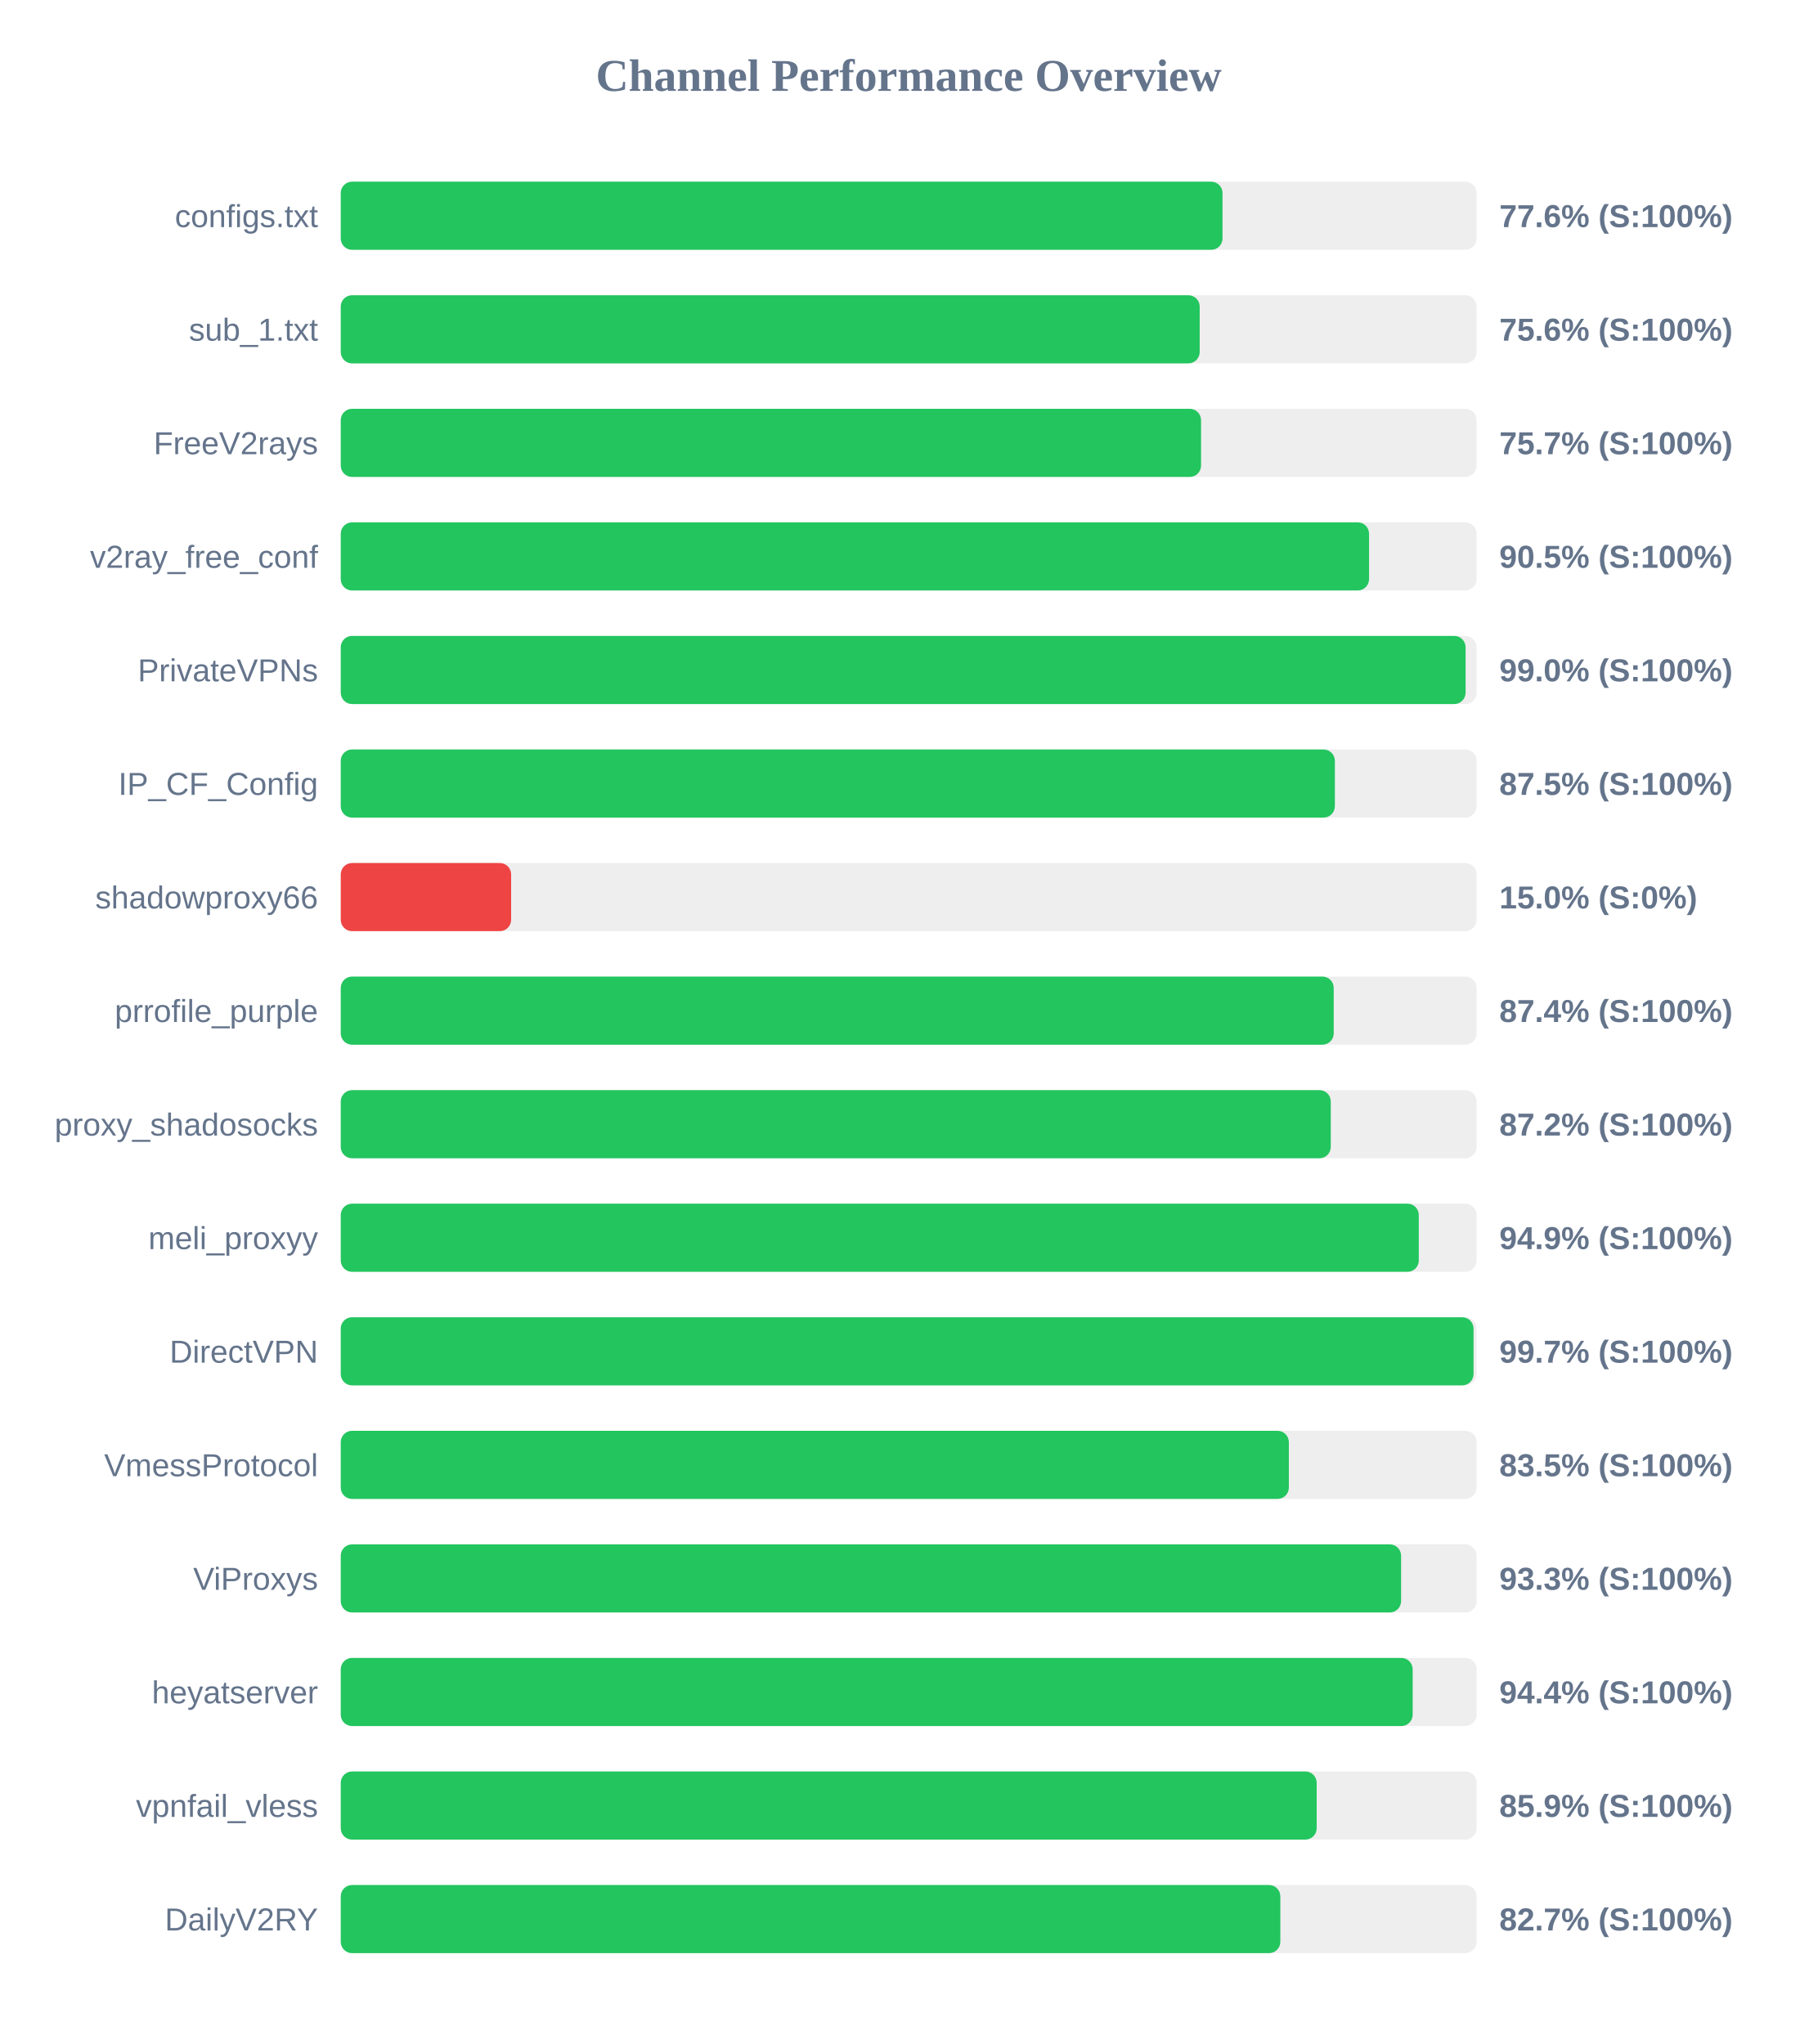
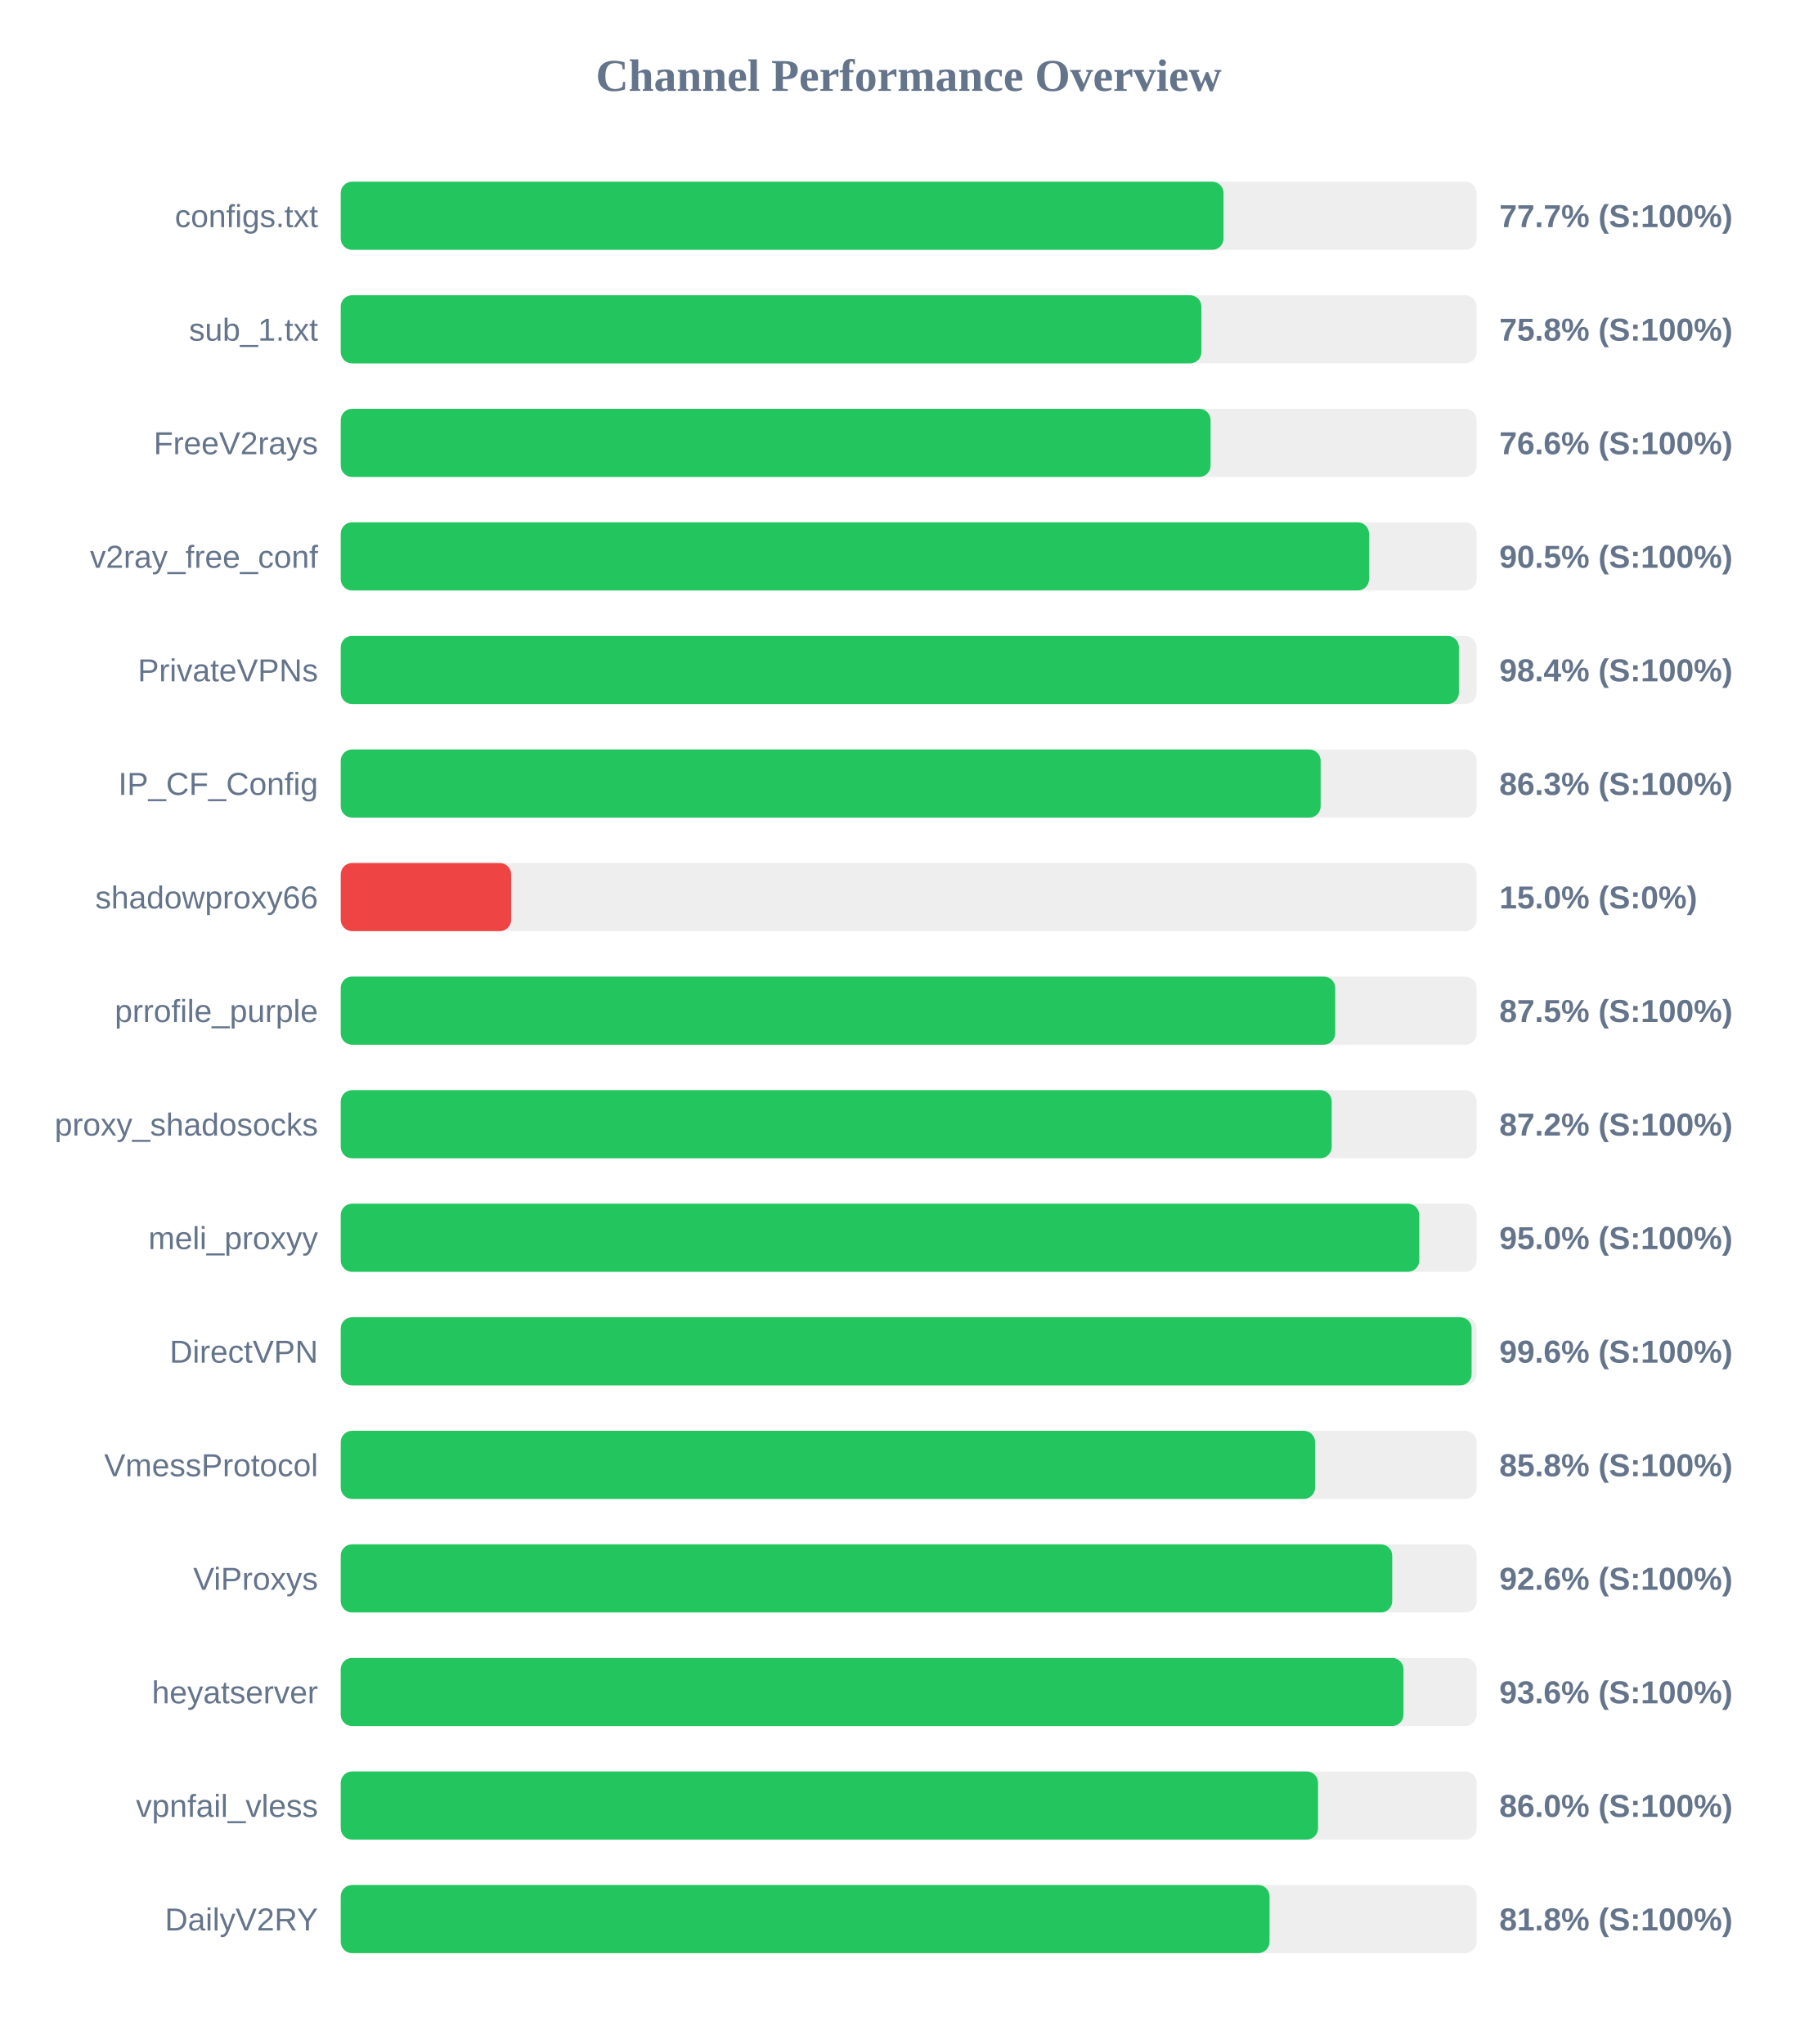
<svg xmlns="http://www.w3.org/2000/svg" width="800" height="900" version="1.1">
  <style>
        .row { font: 14px Arial; fill: #64748b; }
        .score { font: bold 14px Arial; fill: #64748b; }
    </style>
  <text x="400" y="40" text-anchor="middle" font-size="20px" font-weight="bold" fill="#64748b">Channel Performance Overview</text>
  <rect x="150" y="80" width="500" height="30" fill="#eee" rx="5" />
-   <rect x="150" y="80" width="388.15" height="30" fill="#22c55e" rx="5" />
+   <rect x="150" y="80" width="388.6" height="30" fill="#22c55e" rx="5" />
  <text x="140" y="100" text-anchor="end" class="row">configs.txt</text>
-   <text x="660" y="100" text-anchor="start" class="score">77.6% (S:100%)</text>
+   <text x="660" y="100" text-anchor="start" class="score">77.7% (S:100%)</text>
  <rect x="150" y="130" width="500" height="30" fill="#eee" rx="5" />
-   <rect x="150" y="130" width="378.1" height="30" fill="#22c55e" rx="5" />
+   <rect x="150" y="130" width="378.85" height="30" fill="#22c55e" rx="5" />
  <text x="140" y="150" text-anchor="end" class="row">sub_1.txt</text>
-   <text x="660" y="150" text-anchor="start" class="score">75.6% (S:100%)</text>
+   <text x="660" y="150" text-anchor="start" class="score">75.8% (S:100%)</text>
  <rect x="150" y="180" width="500" height="30" fill="#eee" rx="5" />
-   <rect x="150" y="180" width="378.7" height="30" fill="#22c55e" rx="5" />
+   <rect x="150" y="180" width="382.9" height="30" fill="#22c55e" rx="5" />
  <text x="140" y="200" text-anchor="end" class="row">FreeV2rays</text>
-   <text x="660" y="200" text-anchor="start" class="score">75.7% (S:100%)</text>
+   <text x="660" y="200" text-anchor="start" class="score">76.6% (S:100%)</text>
  <rect x="150" y="230" width="500" height="30" fill="#eee" rx="5" />
  <rect x="150" y="230" width="452.65" height="30" fill="#22c55e" rx="5" />
  <text x="140" y="250" text-anchor="end" class="row">v2ray_free_conf</text>
  <text x="660" y="250" text-anchor="start" class="score">90.5% (S:100%)</text>
  <rect x="150" y="280" width="500" height="30" fill="#eee" rx="5" />
-   <rect x="150" y="280" width="495.15" height="30" fill="#22c55e" rx="5" />
+   <rect x="150" y="280" width="492.2" height="30" fill="#22c55e" rx="5" />
  <text x="140" y="300" text-anchor="end" class="row">PrivateVPNs</text>
-   <text x="660" y="300" text-anchor="start" class="score">99.0% (S:100%)</text>
+   <text x="660" y="300" text-anchor="start" class="score">98.4% (S:100%)</text>
  <rect x="150" y="330" width="500" height="30" fill="#eee" rx="5" />
-   <rect x="150" y="330" width="437.6" height="30" fill="#22c55e" rx="5" />
+   <rect x="150" y="330" width="431.35" height="30" fill="#22c55e" rx="5" />
  <text x="140" y="350" text-anchor="end" class="row">IP_CF_Config</text>
-   <text x="660" y="350" text-anchor="start" class="score">87.5% (S:100%)</text>
+   <text x="660" y="350" text-anchor="start" class="score">86.3% (S:100%)</text>
  <rect x="150" y="380" width="500" height="30" fill="#eee" rx="5" />
  <rect x="150" y="380" width="75.0" height="30" fill="#ef4444" rx="5" />
  <text x="140" y="400" text-anchor="end" class="row">shadowproxy66</text>
  <text x="660" y="400" text-anchor="start" class="score">15.0% (S:0%)</text>
  <rect x="150" y="430" width="500" height="30" fill="#eee" rx="5" />
-   <rect x="150" y="430" width="437.1" height="30" fill="#22c55e" rx="5" />
+   <rect x="150" y="430" width="437.75" height="30" fill="#22c55e" rx="5" />
  <text x="140" y="450" text-anchor="end" class="row">prrofile_purple</text>
-   <text x="660" y="450" text-anchor="start" class="score">87.4% (S:100%)</text>
+   <text x="660" y="450" text-anchor="start" class="score">87.5% (S:100%)</text>
  <rect x="150" y="480" width="500" height="30" fill="#eee" rx="5" />
-   <rect x="150" y="480" width="435.8" height="30" fill="#22c55e" rx="5" />
+   <rect x="150" y="480" width="436.2" height="30" fill="#22c55e" rx="5" />
  <text x="140" y="500" text-anchor="end" class="row">proxy_shadosocks</text>
  <text x="660" y="500" text-anchor="start" class="score">87.2% (S:100%)</text>
  <rect x="150" y="530" width="500" height="30" fill="#eee" rx="5" />
-   <rect x="150" y="530" width="474.55" height="30" fill="#22c55e" rx="5" />
+   <rect x="150" y="530" width="474.75" height="30" fill="#22c55e" rx="5" />
  <text x="140" y="550" text-anchor="end" class="row">meli_proxyy</text>
-   <text x="660" y="550" text-anchor="start" class="score">94.9% (S:100%)</text>
+   <text x="660" y="550" text-anchor="start" class="score">95.0% (S:100%)</text>
  <rect x="150" y="580" width="500" height="30" fill="#eee" rx="5" />
-   <rect x="150" y="580" width="498.65" height="30" fill="#22c55e" rx="5" />
+   <rect x="150" y="580" width="497.8" height="30" fill="#22c55e" rx="5" />
  <text x="140" y="600" text-anchor="end" class="row">DirectVPN</text>
-   <text x="660" y="600" text-anchor="start" class="score">99.7% (S:100%)</text>
+   <text x="660" y="600" text-anchor="start" class="score">99.6% (S:100%)</text>
  <rect x="150" y="630" width="500" height="30" fill="#eee" rx="5" />
-   <rect x="150" y="630" width="417.35" height="30" fill="#22c55e" rx="5" />
+   <rect x="150" y="630" width="428.9" height="30" fill="#22c55e" rx="5" />
  <text x="140" y="650" text-anchor="end" class="row">VmessProtocol</text>
-   <text x="660" y="650" text-anchor="start" class="score">83.5% (S:100%)</text>
+   <text x="660" y="650" text-anchor="start" class="score">85.8% (S:100%)</text>
  <rect x="150" y="680" width="500" height="30" fill="#eee" rx="5" />
-   <rect x="150" y="680" width="466.75" height="30" fill="#22c55e" rx="5" />
+   <rect x="150" y="680" width="462.85" height="30" fill="#22c55e" rx="5" />
  <text x="140" y="700" text-anchor="end" class="row">ViProxys</text>
-   <text x="660" y="700" text-anchor="start" class="score">93.3% (S:100%)</text>
+   <text x="660" y="700" text-anchor="start" class="score">92.6% (S:100%)</text>
  <rect x="150" y="730" width="500" height="30" fill="#eee" rx="5" />
-   <rect x="150" y="730" width="471.85" height="30" fill="#22c55e" rx="5" />
+   <rect x="150" y="730" width="467.8" height="30" fill="#22c55e" rx="5" />
  <text x="140" y="750" text-anchor="end" class="row">heyatserver</text>
-   <text x="660" y="750" text-anchor="start" class="score">94.4% (S:100%)</text>
+   <text x="660" y="750" text-anchor="start" class="score">93.6% (S:100%)</text>
  <rect x="150" y="780" width="500" height="30" fill="#eee" rx="5" />
-   <rect x="150" y="780" width="429.6" height="30" fill="#22c55e" rx="5" />
+   <rect x="150" y="780" width="430.2" height="30" fill="#22c55e" rx="5" />
  <text x="140" y="800" text-anchor="end" class="row">vpnfail_vless</text>
-   <text x="660" y="800" text-anchor="start" class="score">85.9% (S:100%)</text>
+   <text x="660" y="800" text-anchor="start" class="score">86.0% (S:100%)</text>
  <rect x="150" y="830" width="500" height="30" fill="#eee" rx="5" />
-   <rect x="150" y="830" width="413.6" height="30" fill="#22c55e" rx="5" />
+   <rect x="150" y="830" width="408.85" height="30" fill="#22c55e" rx="5" />
  <text x="140" y="850" text-anchor="end" class="row">DailyV2RY</text>
-   <text x="660" y="850" text-anchor="start" class="score">82.7% (S:100%)</text>
+   <text x="660" y="850" text-anchor="start" class="score">81.8% (S:100%)</text>
</svg>
